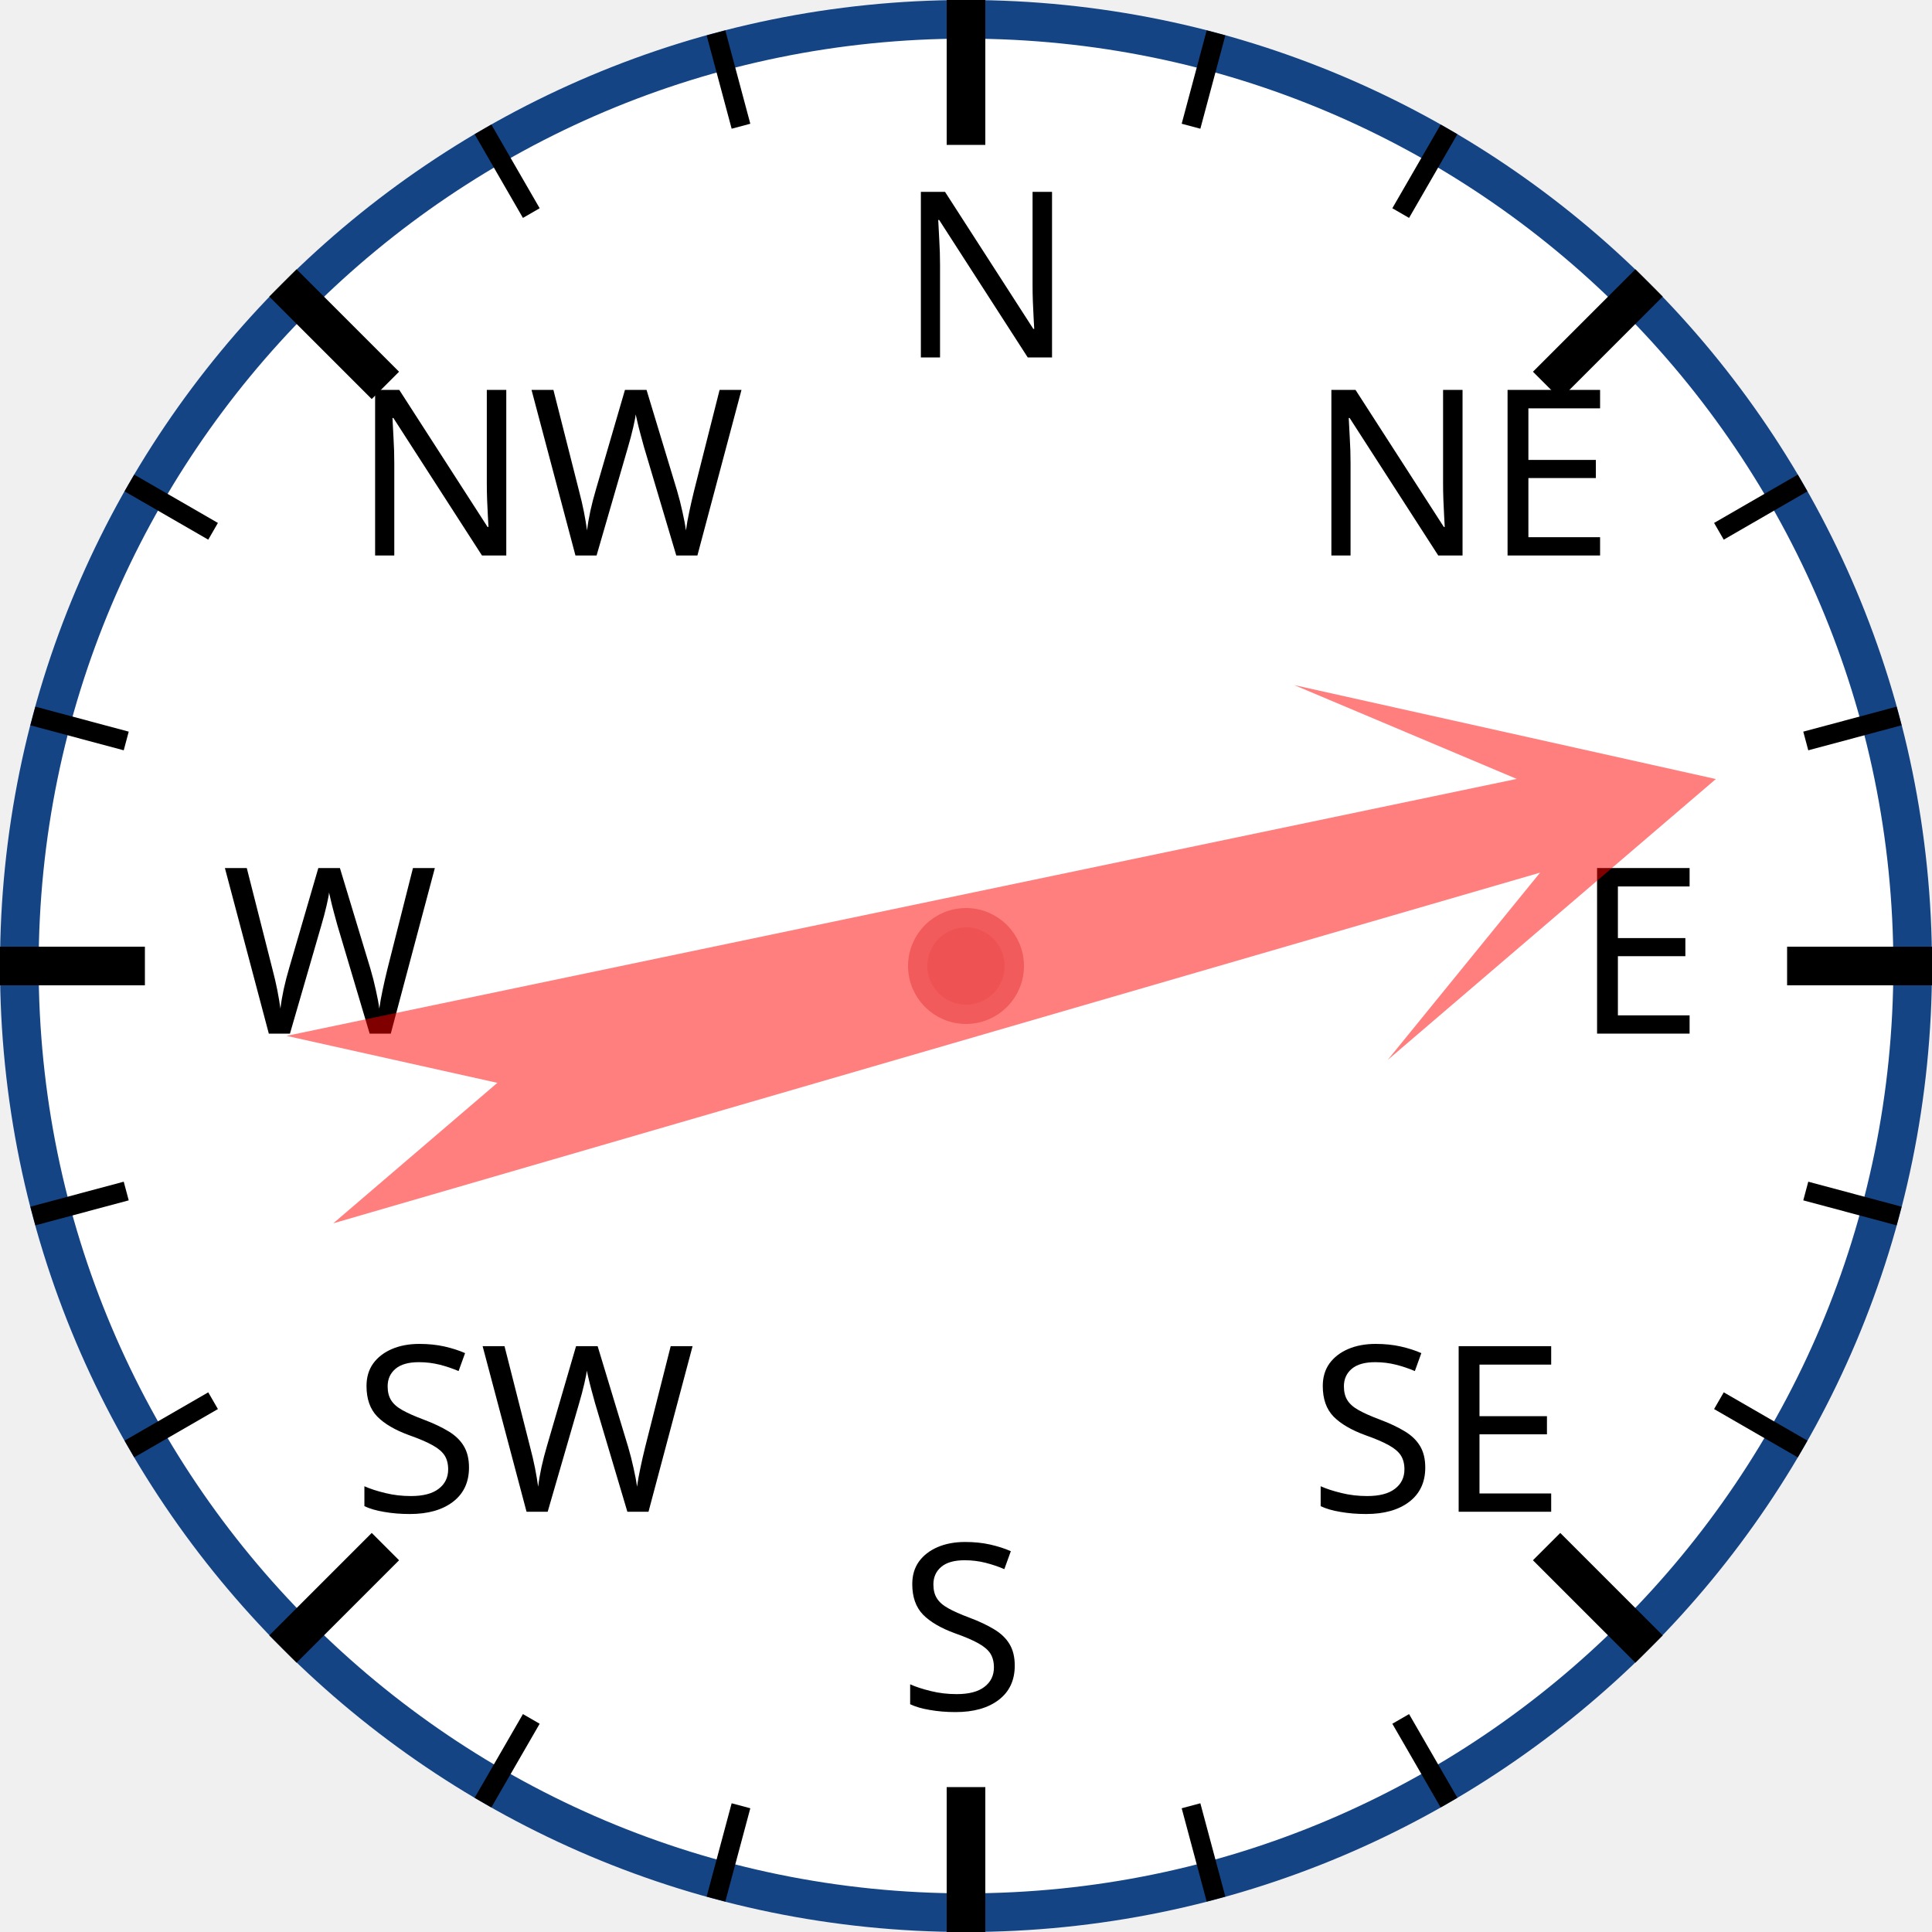
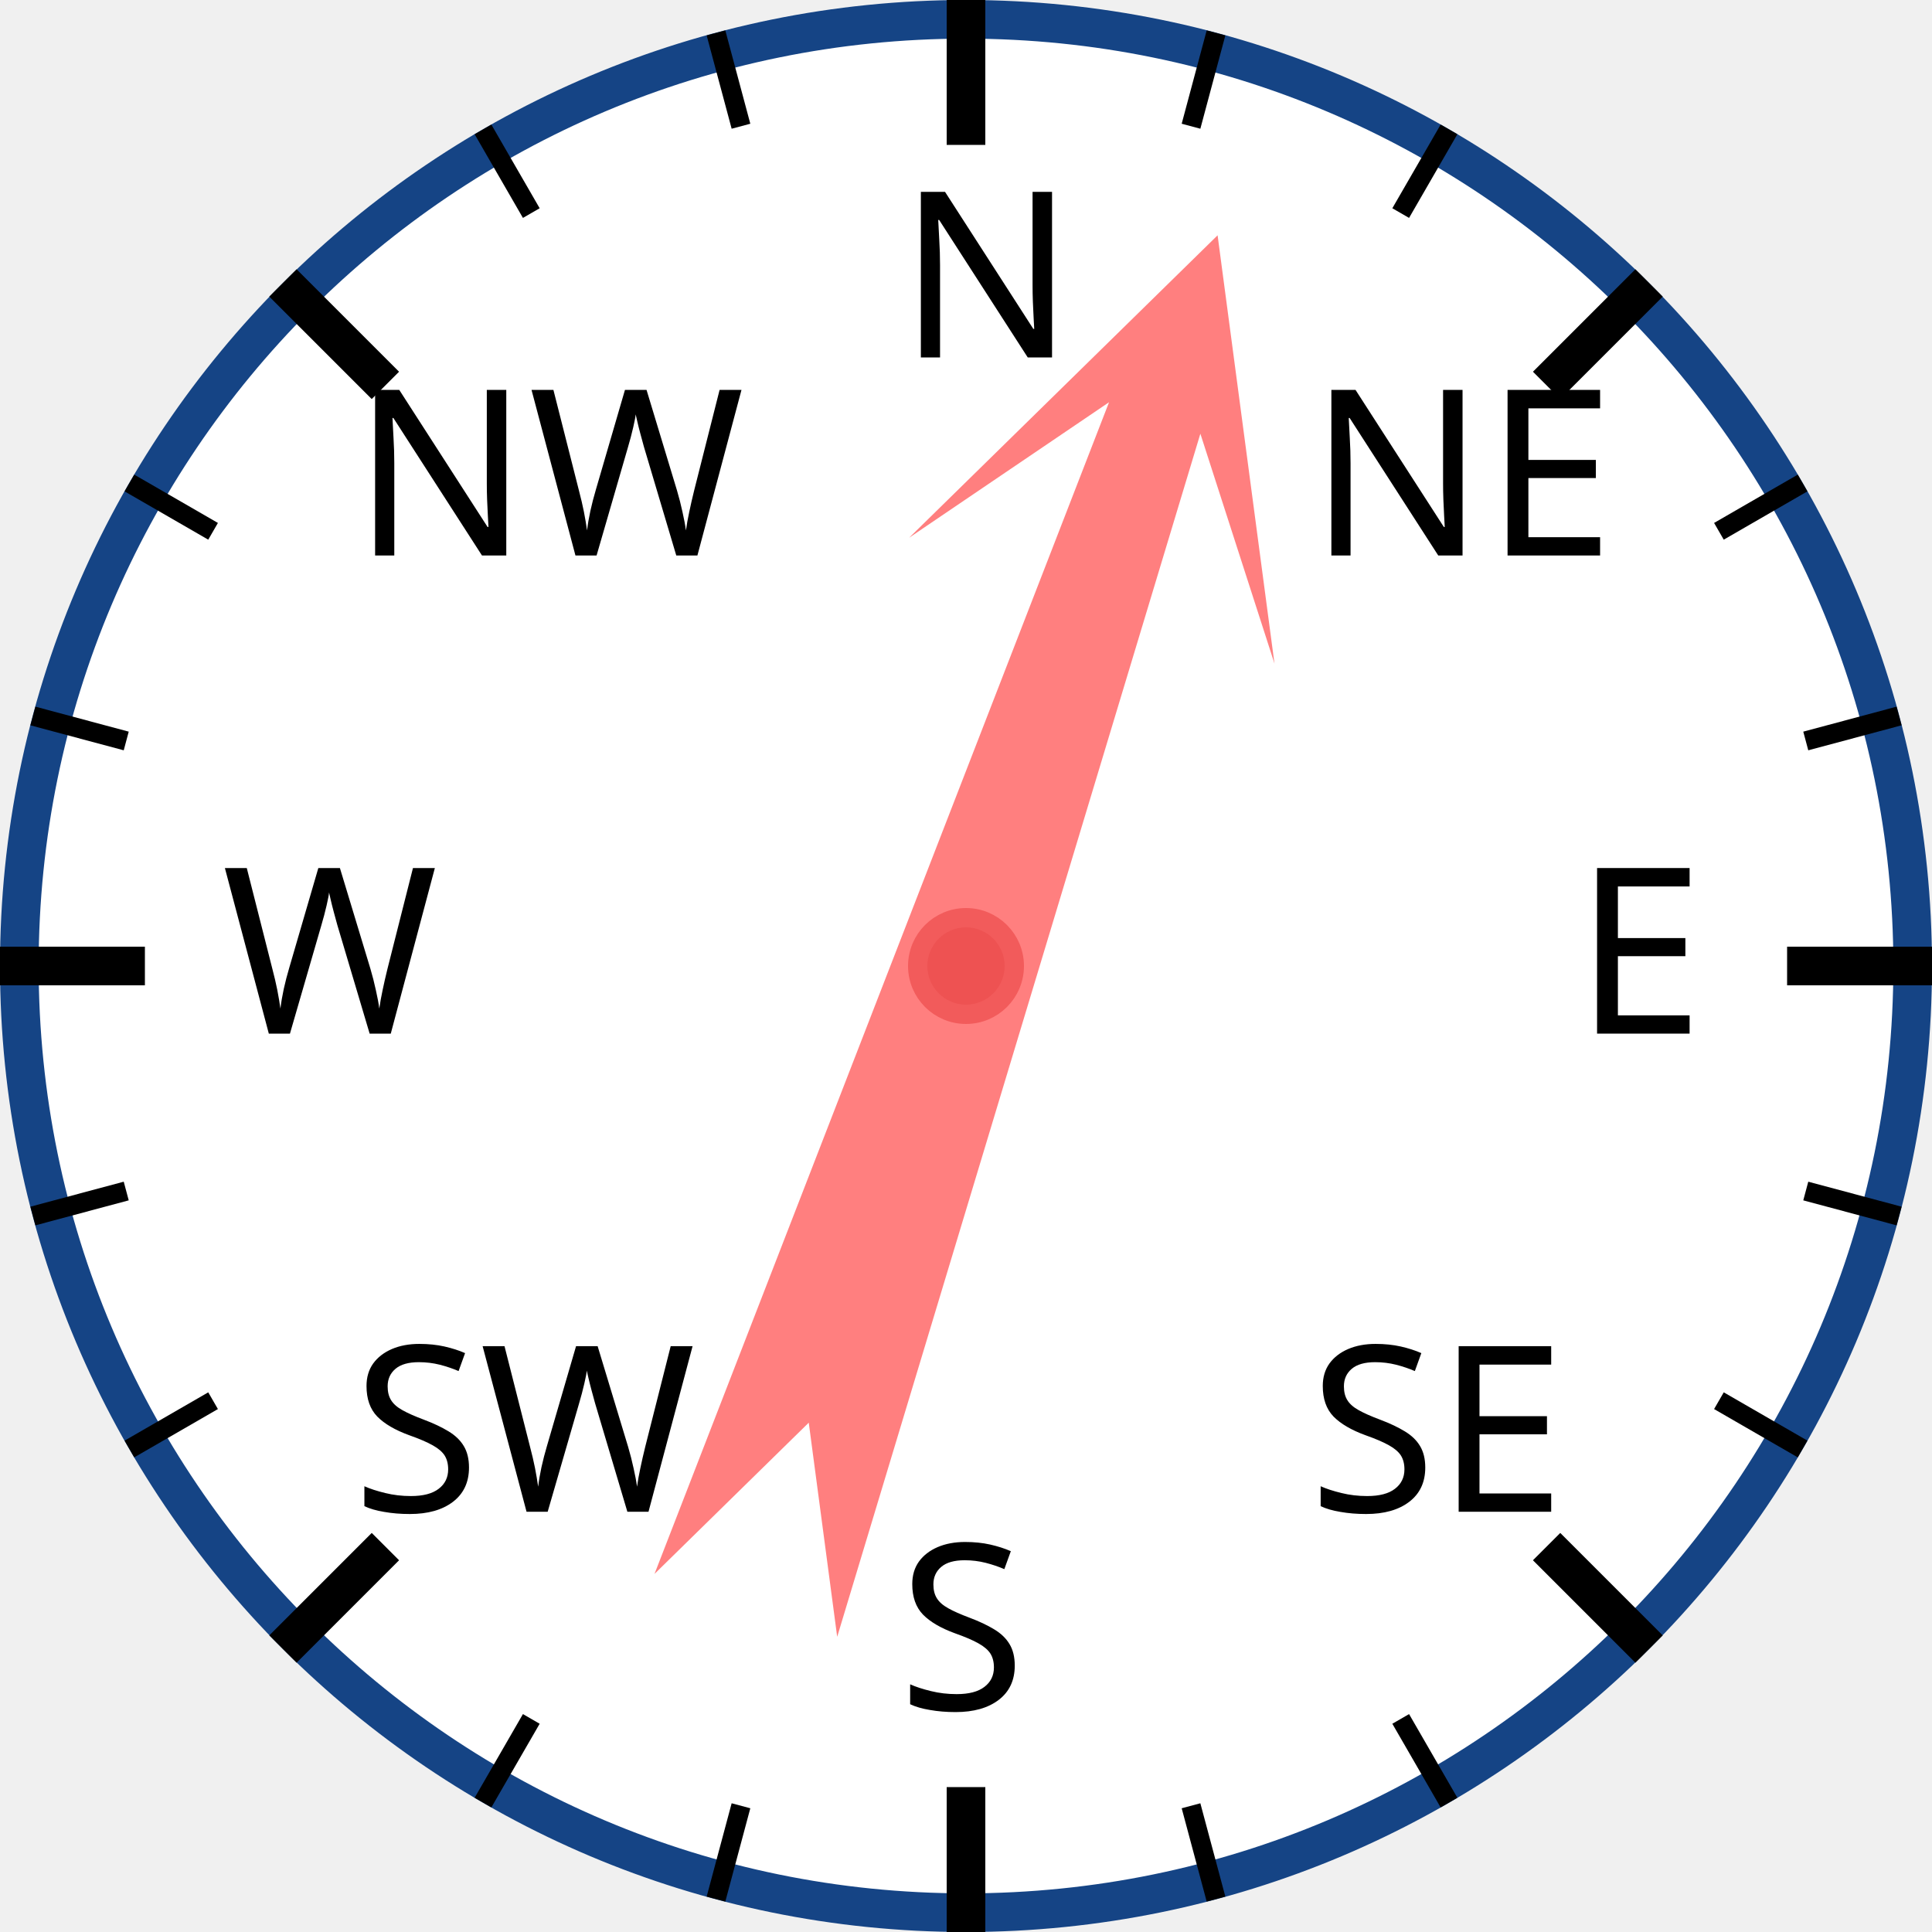
<svg xmlns="http://www.w3.org/2000/svg" width="120px" height="120px" viewBox="0 0 200 200">
  <circle cx="100" cy="100" r="98" style="fill: white; stroke: #154485; stroke-width: 4;" />
  <text x="93.0" y="37.0" style="font-family: sans-serif; font-size: 18pt;">N</text>
  <line x1="100.0" y1="0.0" x2="100.0" y2="15.0" style="stroke: black; stroke-width: 4;" />
  <line x1="74.118" y1="3.407" x2="76.706" y2="13.067" style="stroke: black; stroke-width: 2;" />
  <line x1="50" y1="13.397" x2="55" y2="22.058" style="stroke: black; stroke-width: 2;" />
  <text x="36.503" y="57.503" style="font-family: sans-serif; font-size: 18pt;">NW</text>
  <line x1="29.289" y1="29.289" x2="39.896" y2="39.896" style="stroke: black; stroke-width: 4;" />
  <line x1="13.397" y1="50" x2="22.058" y2="55" style="stroke: black; stroke-width: 2;" />
  <line x1="3.407" y1="74.118" x2="13.067" y2="76.706" style="stroke: black; stroke-width: 2;" />
  <text x="23.0" y="107.0" style="font-family: sans-serif; font-size: 18pt;">W</text>
  <line x1="0.0" y1="100.0" x2="15.0" y2="100.0" style="stroke: black; stroke-width: 4;" />
  <line x1="3.407" y1="125.882" x2="13.067" y2="123.294" style="stroke: black; stroke-width: 2;" />
  <line x1="13.397" y1="150" x2="22.058" y2="145" style="stroke: black; stroke-width: 2;" />
  <text x="36.503" y="156.497" style="font-family: sans-serif; font-size: 18pt;">SW</text>
  <line x1="29.289" y1="170.711" x2="39.896" y2="160.104" style="stroke: black; stroke-width: 4;" />
  <line x1="50" y1="186.603" x2="55" y2="177.942" style="stroke: black; stroke-width: 2;" />
  <line x1="74.118" y1="196.593" x2="76.706" y2="186.933" style="stroke: black; stroke-width: 2;" />
  <text x="93" y="177.0" style="font-family: sans-serif; font-size: 18pt;">S</text>
  <line x1="100" y1="200.0" x2="100" y2="185.0" style="stroke: black; stroke-width: 4;" />
  <line x1="125.882" y1="196.593" x2="123.294" y2="186.933" style="stroke: black; stroke-width: 2;" />
  <line x1="150.0" y1="186.603" x2="145.0" y2="177.942" style="stroke: black; stroke-width: 2;" />
  <text x="135.497" y="156.497" style="font-family: sans-serif; font-size: 18pt;">SE</text>
  <line x1="170.711" y1="170.711" x2="160.104" y2="160.104" style="stroke: black; stroke-width: 4;" />
  <line x1="186.603" y1="150" x2="177.942" y2="145" style="stroke: black; stroke-width: 2;" />
  <line x1="196.593" y1="125.882" x2="186.933" y2="123.294" style="stroke: black; stroke-width: 2;" />
  <text x="163.0" y="107" style="font-family: sans-serif; font-size: 18pt;">E</text>
  <line x1="200.0" y1="100" x2="185.0" y2="100" style="stroke: black; stroke-width: 4;" />
  <line x1="196.593" y1="74.118" x2="186.933" y2="76.706" style="stroke: black; stroke-width: 2;" />
  <line x1="186.603" y1="50" x2="177.942" y2="55" style="stroke: black; stroke-width: 2;" />
  <text x="135.497" y="57.503" style="font-family: sans-serif; font-size: 18pt;">NE</text>
  <line x1="170.711" y1="29.289" x2="160.104" y2="39.896" style="stroke: black; stroke-width: 4;" />
  <line x1="150" y1="13.397" x2="145" y2="22.058" style="stroke: black; stroke-width: 2;" />
  <line x1="125.882" y1="3.407" x2="123.294" y2="13.067" style="stroke: black; stroke-width: 2;" />
-   <polygon points="100 20 120 60 105 40 110 170 100 150 90 170 95 40 80 60" style="fill: red; fill-opacity: 0.5;" transform="rotate(76,100,100)" />
+   <polygon points="100 20 120 60 105 40 110 170 100 150 90 170 95 40 80 60" style="fill: red; fill-opacity: 0.5;" transform="rotate(19,100,100)" />
  <circle cx="100" cy="100" r="5" style="fill: #EE5252; stroke: #F25B5B; stroke-width: 2;" />
</svg>
